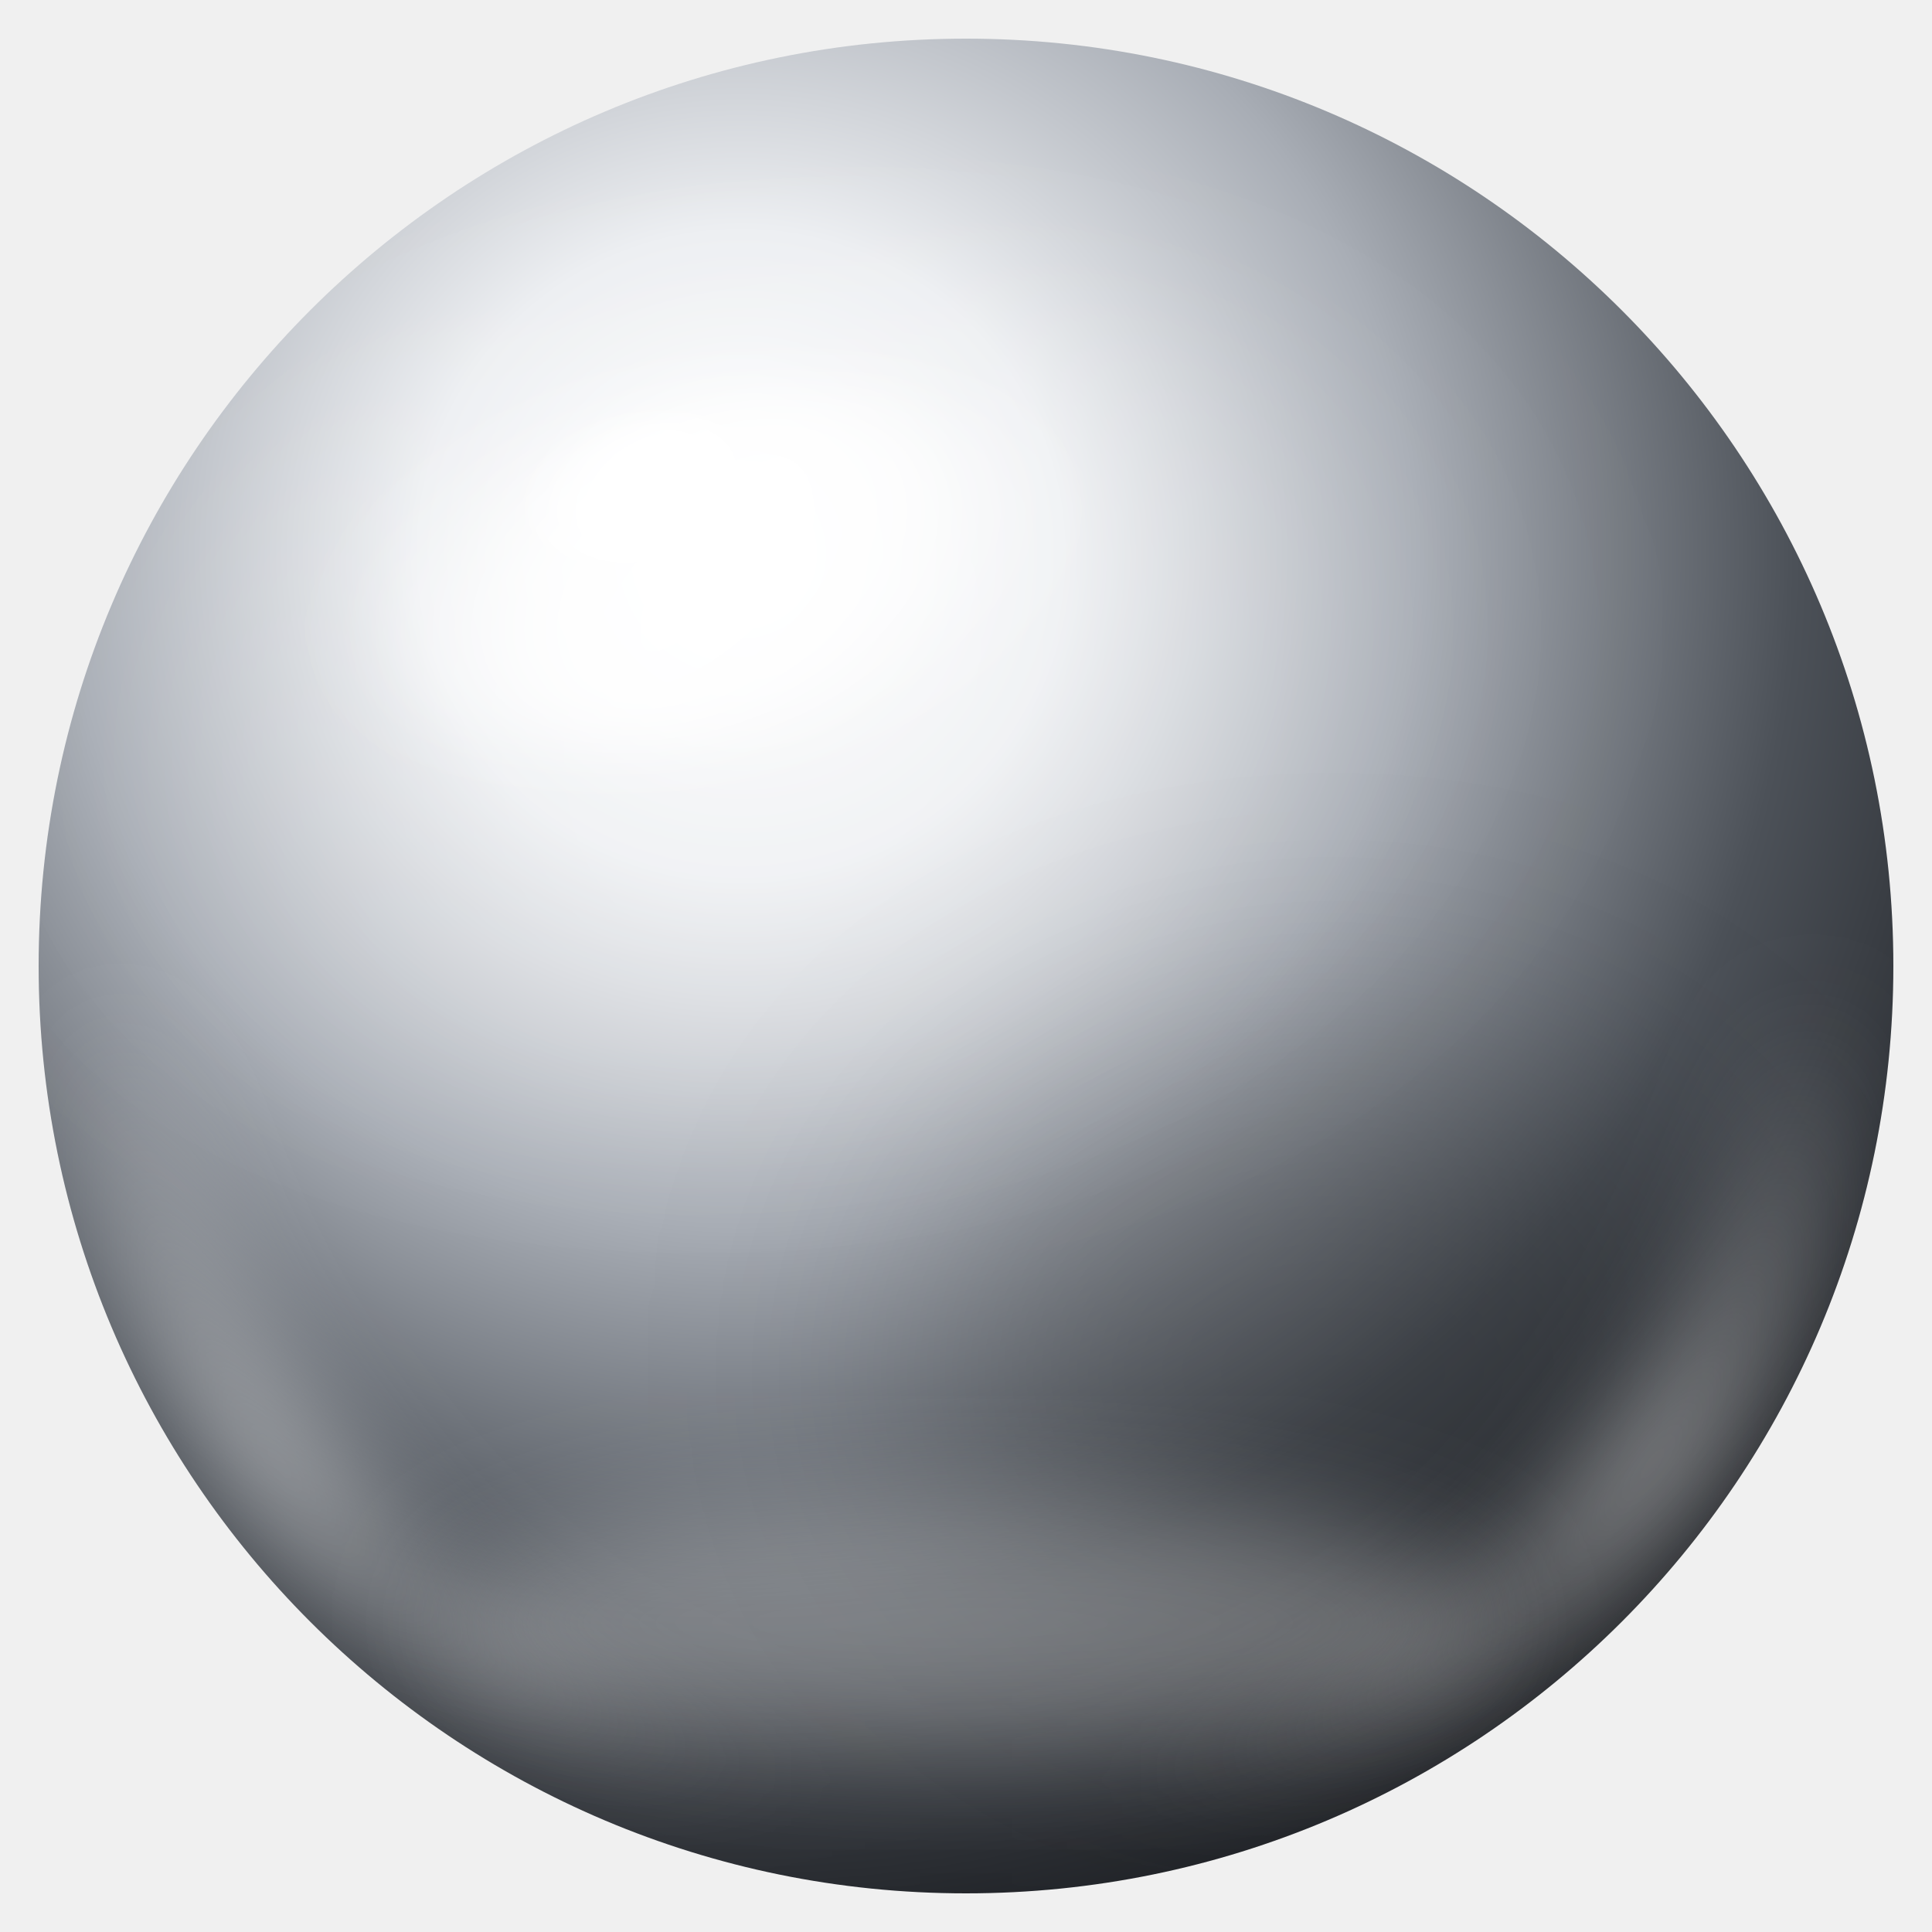
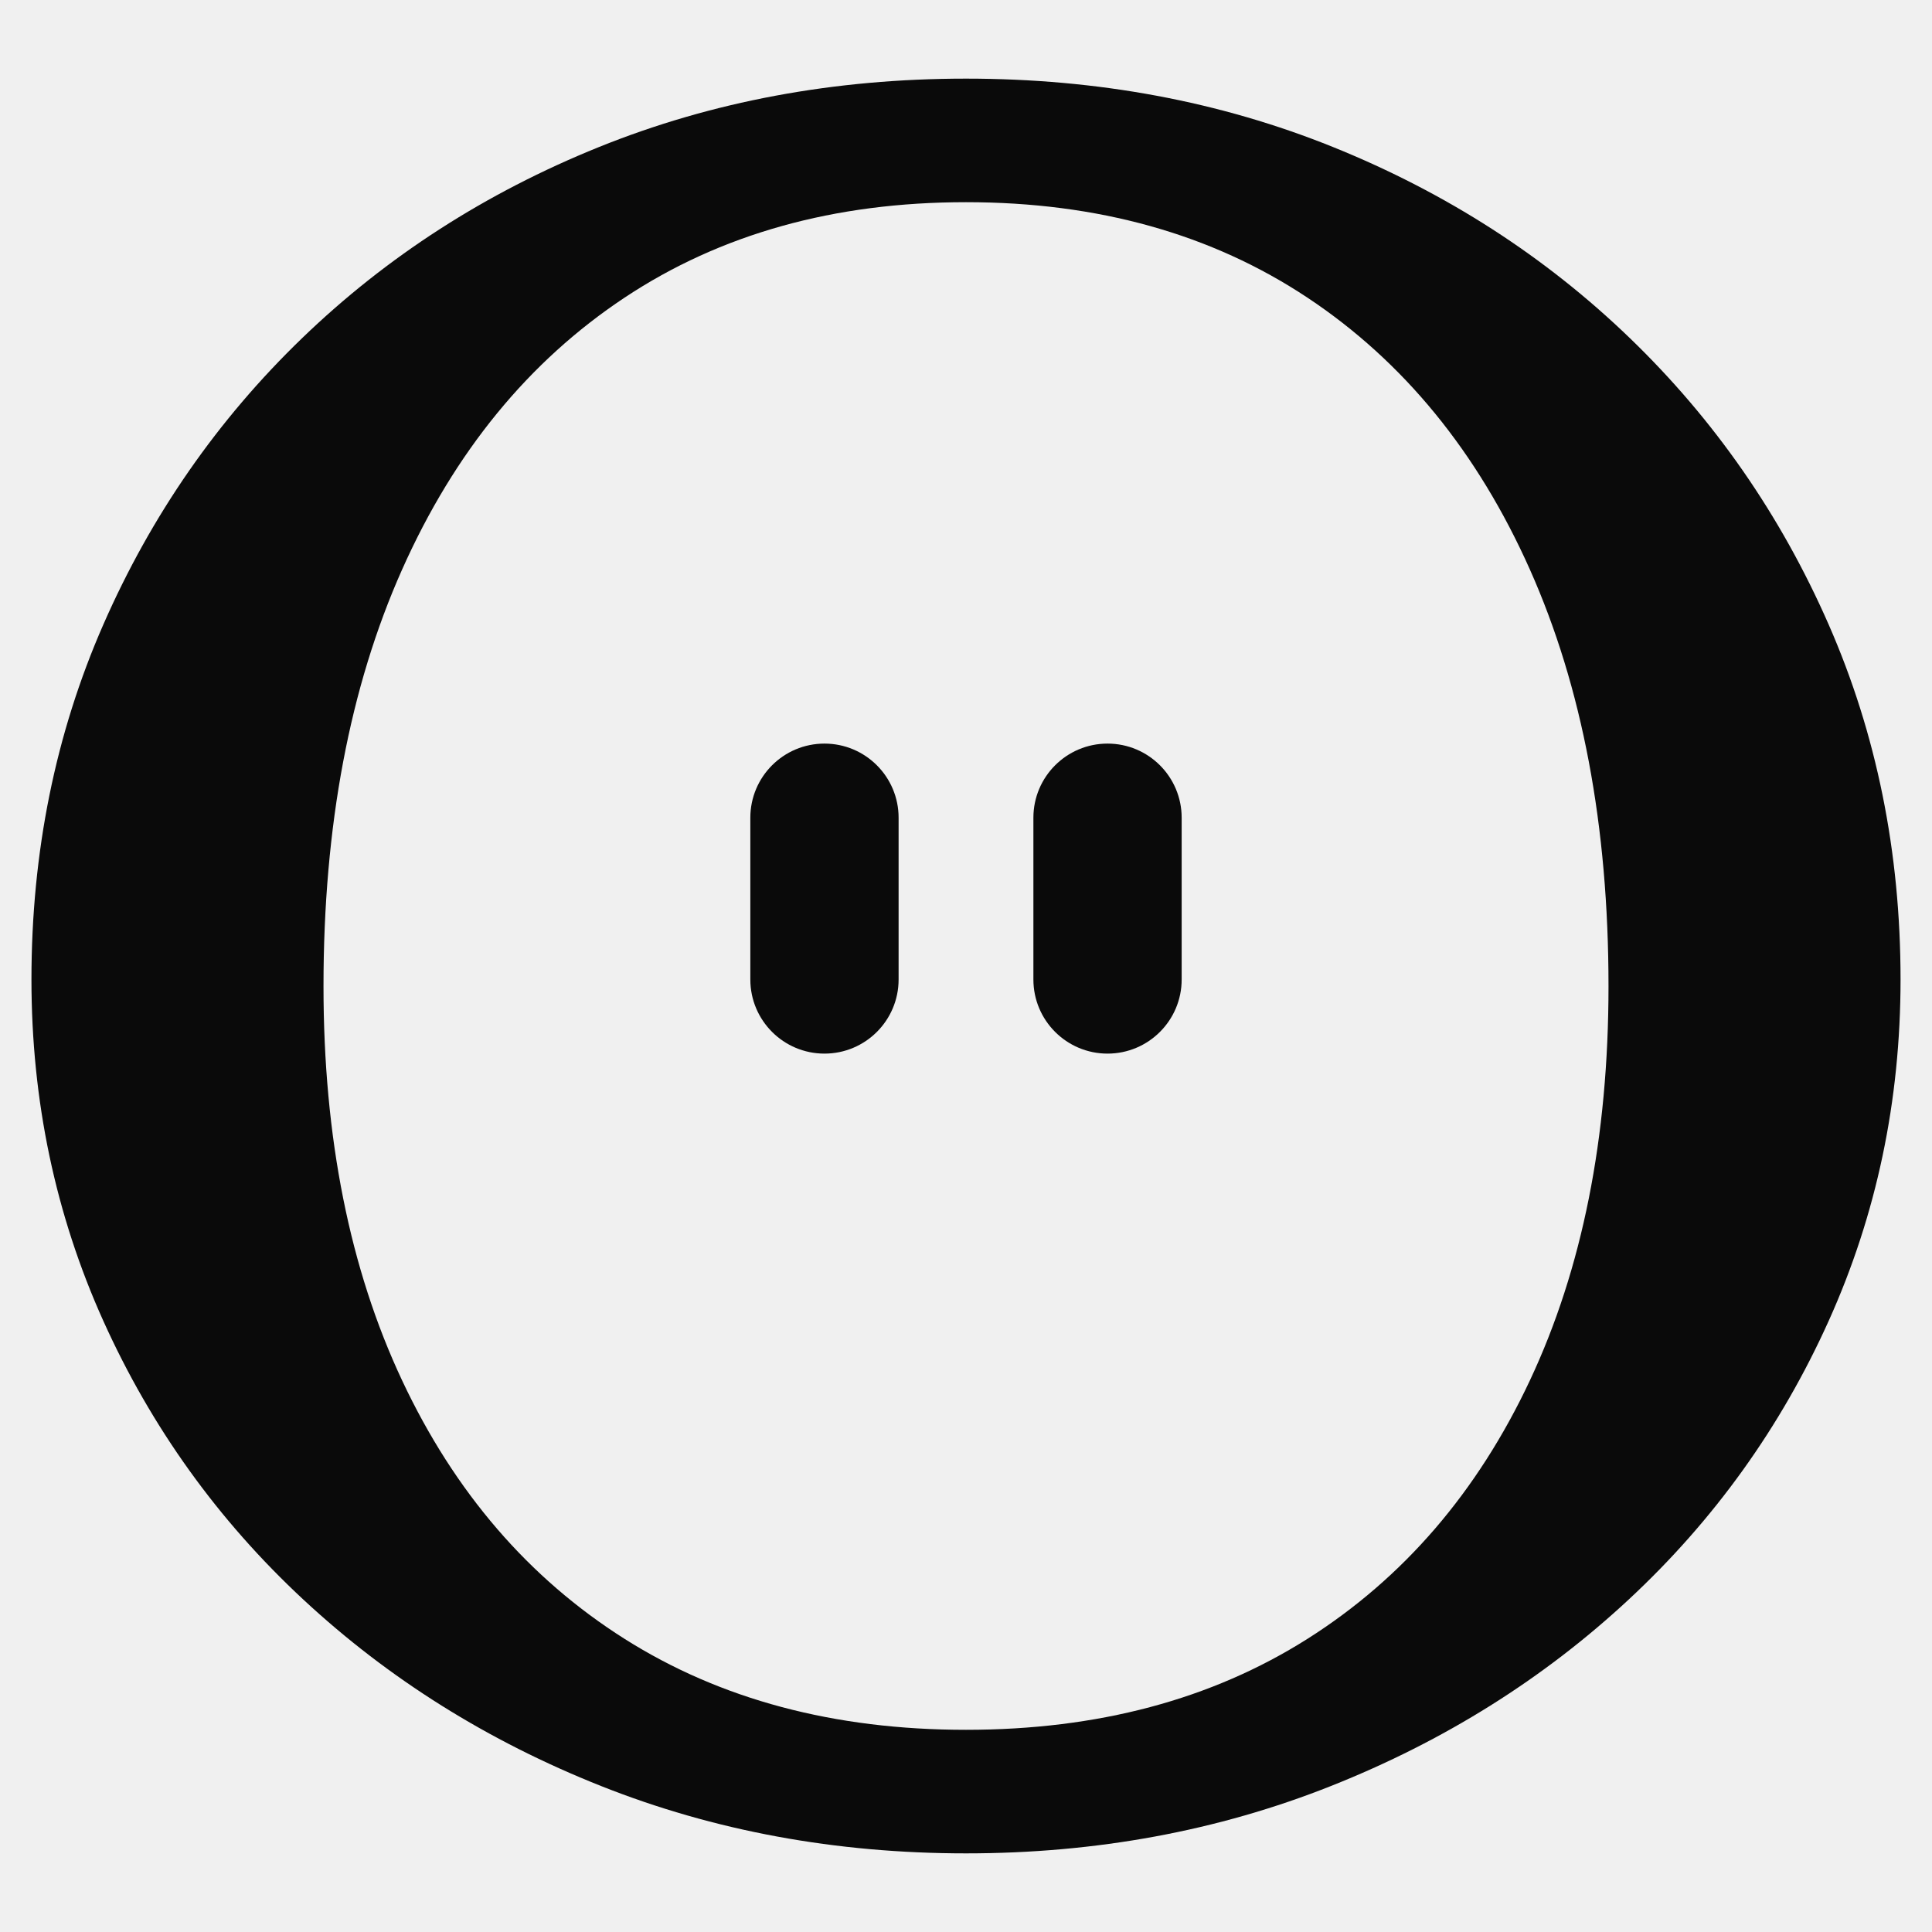
- <svg xmlns="http://www.w3.org/2000/svg" width="200" height="200" viewBox="0 0 200 200">
-   <defs>
-     <radialGradient id="om-body" cx="38%" cy="28%" r="78%">
-       <stop offset="0%" stop-color="#ffffff" />
-       <stop offset="22%" stop-color="#eceef1" />
-       <stop offset="46%" stop-color="#a8adb5" />
-       <stop offset="72%" stop-color="#4c5158" />
-       <stop offset="100%" stop-color="#17191d" />
-     </radialGradient>
-     <linearGradient id="om-rim" x1="0" y1="0" x2="0" y2="1">
-       <stop offset="52%" stop-color="#ffffff" stop-opacity="0" />
-       <stop offset="80%" stop-color="#ffffff" stop-opacity="0.75" />
-       <stop offset="100%" stop-color="#ffffff" stop-opacity="0" />
-     </linearGradient>
-     <filter id="om-soft6" x="-40%" y="-40%" width="180%" height="180%">
-       <feGaussianBlur stdDeviation="6" />
-     </filter>
-     <filter id="om-soft2" x="-40%" y="-40%" width="180%" height="180%">
-       <feGaussianBlur stdDeviation="2" />
-     </filter>
-     <filter id="om-soft14" x="-60%" y="-60%" width="220%" height="220%">
-       <feGaussianBlur stdDeviation="14" />
-     </filter>
-     <clipPath id="om-clip">
-       <circle cx="100" cy="100" r="96" />
-     </clipPath>
-   </defs>
-   <g clip-path="url(#om-clip)">
-     <circle cx="100" cy="100" r="96" fill="url(#om-body)" />
-     <ellipse cx="138" cy="142" rx="44" ry="34" fill="#000000" opacity="0.22" filter="url(#om-soft14)" />
-     <ellipse cx="80" cy="72" rx="54" ry="42" fill="#ffffff" opacity="0.26" filter="url(#om-soft14)" transform="rotate(-20 80 72)" />
-     <circle cx="100" cy="100" r="88" fill="none" stroke="url(#om-rim)" stroke-width="7" filter="url(#om-soft6)" />
-     <ellipse cx="100" cy="168" rx="54" ry="13" fill="#ffffff" opacity="0.3" filter="url(#om-soft6)" />
-     <ellipse cx="73" cy="59" rx="27" ry="17" fill="#ffffff" opacity="0.9" filter="url(#om-soft6)" transform="rotate(-24 73 59)" />
-     <ellipse cx="67" cy="51" rx="10" ry="7" fill="#ffffff" opacity="0.95" filter="url(#om-soft2)" transform="rotate(-24 67 51)" />
-   </g>
+ <svg xmlns="http://www.w3.org/2000/svg" width="200" height="200" role="img" aria-label="Overlay" viewBox="43 -815 860 860">
+   <path fill="#0a0a0a" d="M473 -780Q561 -780 636.5 -749.5Q712 -719 768.5 -664.5Q825 -610 857.0 -537.0Q889 -464 889 -379Q889 -298 857.0 -227.0Q825 -156 768.0 -103.0Q711 -50 635.5 -20.0Q560 10 473 10Q386 10 310.5 -20.0Q235 -50 178.0 -103.0Q121 -156 89.0 -227.0Q57 -298 57 -379Q57 -464 89.0 -537.0Q121 -610 177.5 -664.5Q234 -719 309.5 -749.5Q385 -780 473 -780ZM473 -45Q561 -45 625.0 -85.5Q689 -126 724.0 -200.5Q759 -275 759 -376Q759 -483 724.0 -561.5Q689 -640 625.0 -682.5Q561 -725 473 -725Q385 -725 321.0 -682.5Q257 -640 222.0 -561.5Q187 -483 187 -376Q187 -275 222.0 -200.5Q257 -126 321.0 -85.5Q385 -45 473 -45Z" />
+   <path fill="#0a0a0a" d="M377.0 -451.0A33.0 33.0 0 0 1 443.0 -451.0L443.0 -379.0A33.0 33.0 0 0 1 377.0 -379.0ZM503.0 -451.0A33.0 33.0 0 0 1 569.0 -451.0L569.0 -379.0A33.0 33.0 0 0 1 503.0 -379.0Z" />
</svg>
